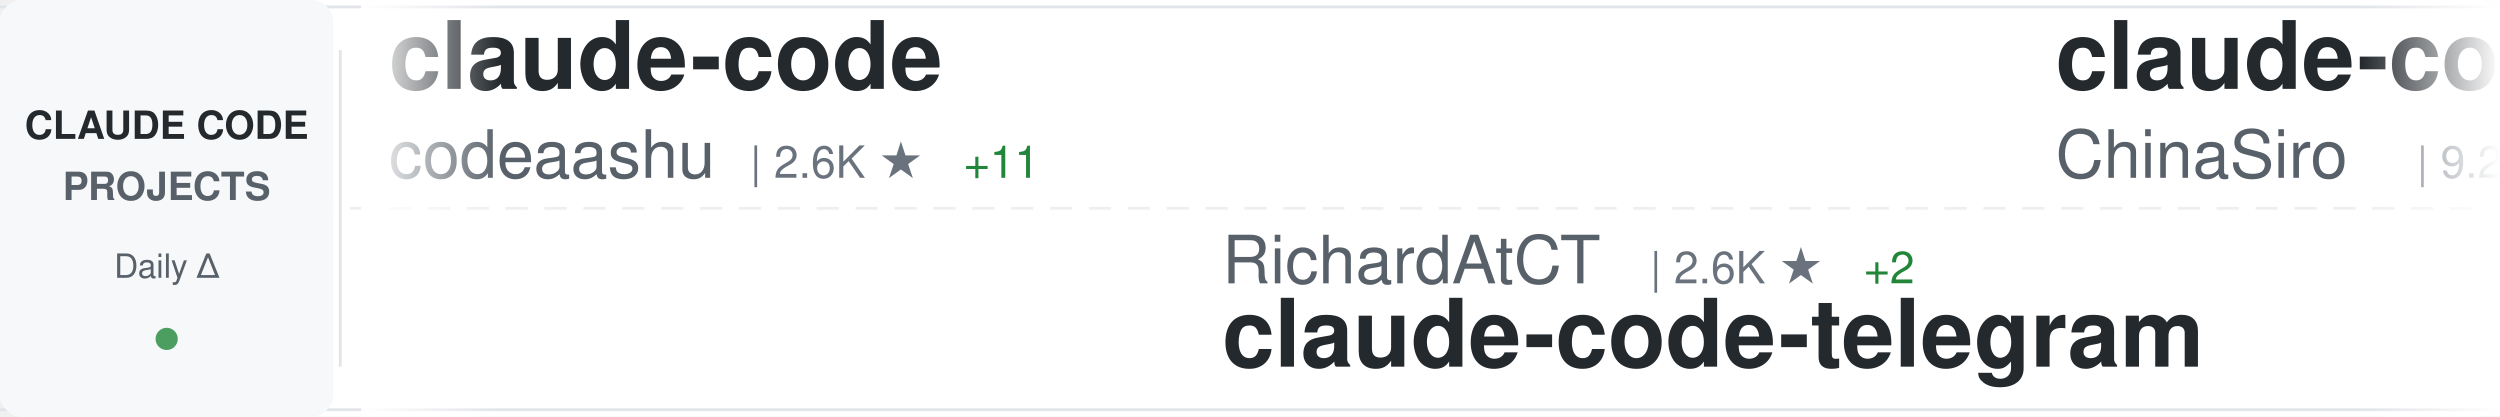
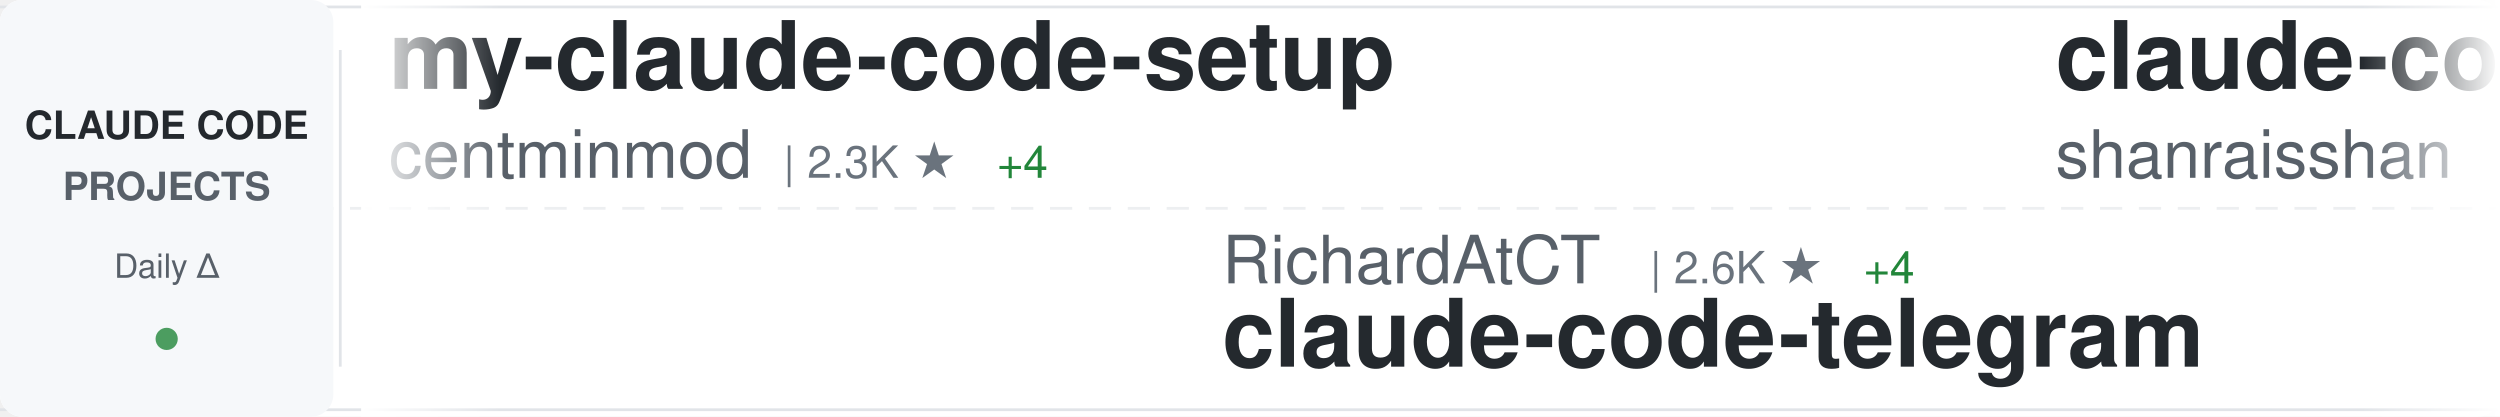
<svg xmlns="http://www.w3.org/2000/svg" width="900" height="150">
  <defs>
    <linearGradient id="awesomeLeftFade" x1="0%" y1="0%" x2="100%" y2="0%">
      <stop offset="0%" style="stop-color:#ffffff;stop-opacity:1" />
      <stop offset="100%" style="stop-color:#ffffff;stop-opacity:0" />
    </linearGradient>
    <linearGradient id="awesomeRightFade" x1="0%" y1="0%" x2="100%" y2="0%">
      <stop offset="0%" style="stop-color:#ffffff;stop-opacity:0" />
      <stop offset="100%" style="stop-color:#ffffff;stop-opacity:1" />
    </linearGradient>
  </defs>
  <rect width="900" height="150" fill="#ffffff" rx="8" />
  <rect x="0" y="2" width="900" height="1" fill="#e1e4e8" />
  <rect x="0" y="147" width="900" height="1" fill="#e1e4e8" />
  <line x1="0" y1="75" x2="900" y2="75" stroke="#e1e4e8" stroke-width="1" stroke-dasharray="8 6" opacity="0.6" />
  <rect x="0" y="0" width="120" height="150" fill="#f6f8fa" rx="8" />
  <text x="60" y="50" font-family="-apple-system, BlinkMacSystemFont, 'Segoe UI', Helvetica, Arial, sans-serif" font-size="14" font-weight="600" fill="#24292e" text-anchor="middle">CLAUDE CODE</text>
  <text x="60" y="72" font-family="-apple-system, BlinkMacSystemFont, 'Segoe UI', Helvetica, Arial, sans-serif" font-size="14" font-weight="600" fill="#586069" text-anchor="middle">PROJECTS</text>
  <text x="60" y="100" font-family="-apple-system, BlinkMacSystemFont, 'Segoe UI', Helvetica, Arial, sans-serif" font-size="12" font-weight="500" fill="#586069" text-anchor="middle">Daily Δ</text>
  <circle cx="60" cy="122" r="4" fill="#22863a" opacity="0.8" />
  <rect x="122" y="18" width="1" height="114" fill="#e1e4e8" />
  <clipPath id="awesomeTickerClip">
    <rect x="130" y="0" width="770" height="150" />
  </clipPath>
  <g clip-path="url(#awesomeTickerClip)">
    <g id="awesomeTickerItems">
      <animateTransform attributeName="transform" attributeType="XML" type="translate" from="0 0" to="-3000 0" dur="54s" repeatCount="indefinite" />
      <g transform="translate(0, 0)">
-         <text x="140" y="32" font-family="-apple-system, BlinkMacSystemFont, 'Segoe UI', Helvetica, Arial, sans-serif" font-size="34" font-weight="600" fill="#24292e">claude-code</text>
-         <text x="140" y="64" font-family="-apple-system, BlinkMacSystemFont, 'Segoe UI', Helvetica, Arial, sans-serif" font-size="24" font-weight="400" fill="#586069">codeaashu</text>
-         <text x="270" y="64" font-family="-apple-system, BlinkMacSystemFont, 'Segoe UI', Helvetica, Arial, sans-serif" font-size="16" font-weight="500" fill="#6a737d">| 2.6K ★</text>
-         <text x="347" y="64" font-family="-apple-system, BlinkMacSystemFont, 'Segoe UI', Helvetica, Arial, sans-serif" font-size="16" font-weight="500" fill="#22863a"> +11</text>
+         <text x="140" y="32" font-family="-apple-system, BlinkMacSystemFont, 'Segoe UI', Helvetica, Arial, sans-serif" font-size="34" font-weight="600" fill="#24292e">my-claude-code-setup</text>
+         <text x="140" y="64" font-family="-apple-system, BlinkMacSystemFont, 'Segoe UI', Helvetica, Arial, sans-serif" font-size="24" font-weight="400" fill="#586069">centminmod</text>
+         <text x="282" y="64" font-family="-apple-system, BlinkMacSystemFont, 'Segoe UI', Helvetica, Arial, sans-serif" font-size="16" font-weight="500" fill="#6a737d">| 2.3K ★</text>
+         <text x="359" y="64" font-family="-apple-system, BlinkMacSystemFont, 'Segoe UI', Helvetica, Arial, sans-serif" font-size="16" font-weight="500" fill="#22863a"> +4</text>
      </g>
      <g transform="translate(300, 0)">
        <text x="140" y="102" font-family="-apple-system, BlinkMacSystemFont, 'Segoe UI', Helvetica, Arial, sans-serif" font-size="24" font-weight="400" fill="#586069">RichardAtCT</text>
        <text x="294" y="102" font-family="-apple-system, BlinkMacSystemFont, 'Segoe UI', Helvetica, Arial, sans-serif" font-size="16" font-weight="500" fill="#6a737d">| 2.6K ★</text>
-         <text x="371" y="102" font-family="-apple-system, BlinkMacSystemFont, 'Segoe UI', Helvetica, Arial, sans-serif" font-size="16" font-weight="500" fill="#22863a"> +2</text>
+         <text x="371" y="102" font-family="-apple-system, BlinkMacSystemFont, 'Segoe UI', Helvetica, Arial, sans-serif" font-size="16" font-weight="500" fill="#22863a"> +4</text>
        <text x="140" y="132" font-family="-apple-system, BlinkMacSystemFont, 'Segoe UI', Helvetica, Arial, sans-serif" font-size="34" font-weight="600" fill="#24292e">claude-code-telegram</text>
      </g>
      <g transform="translate(600, 0)">
+         <text x="140" y="32" font-family="-apple-system, BlinkMacSystemFont, 'Segoe UI', Helvetica, Arial, sans-serif" font-size="34" font-weight="600" fill="#24292e">claude-code-best-practic...</text>
+         <text x="140" y="64" font-family="-apple-system, BlinkMacSystemFont, 'Segoe UI', Helvetica, Arial, sans-serif" font-size="24" font-weight="400" fill="#586069">shanraisshan</text>
+         <text x="306" y="64" font-family="-apple-system, BlinkMacSystemFont, 'Segoe UI', Helvetica, Arial, sans-serif" font-size="16" font-weight="500" fill="#6a737d">| 53.4K ★</text>
+         <text x="392" y="64" font-family="-apple-system, BlinkMacSystemFont, 'Segoe UI', Helvetica, Arial, sans-serif" font-size="16" font-weight="500" fill="#22863a"> +133</text>
+       </g>
+       <g transform="translate(900, 0)">
+         <text x="140" y="102" font-family="-apple-system, BlinkMacSystemFont, 'Segoe UI', Helvetica, Arial, sans-serif" font-size="24" font-weight="400" fill="#586069">farion1231</text>
+         <text x="282" y="102" font-family="-apple-system, BlinkMacSystemFont, 'Segoe UI', Helvetica, Arial, sans-serif" font-size="16" font-weight="500" fill="#6a737d">| 73.4K ★</text>
+         <text x="368" y="102" font-family="-apple-system, BlinkMacSystemFont, 'Segoe UI', Helvetica, Arial, sans-serif" font-size="16" font-weight="500" fill="#22863a"> +827</text>
+         <text x="140" y="132" font-family="-apple-system, BlinkMacSystemFont, 'Segoe UI', Helvetica, Arial, sans-serif" font-size="34" font-weight="600" fill="#24292e">cc-switch</text>
+       </g>
+       <g transform="translate(1200, 0)">
+         <text x="140" y="32" font-family="-apple-system, BlinkMacSystemFont, 'Segoe UI', Helvetica, Arial, sans-serif" font-size="34" font-weight="600" fill="#24292e">claude-code-my-workflow</text>
+         <text x="140" y="64" font-family="-apple-system, BlinkMacSystemFont, 'Segoe UI', Helvetica, Arial, sans-serif" font-size="24" font-weight="400" fill="#586069">pedrohcgs</text>
+         <text x="270" y="64" font-family="-apple-system, BlinkMacSystemFont, 'Segoe UI', Helvetica, Arial, sans-serif" font-size="16" font-weight="500" fill="#6a737d">| 1.1K ★</text>
+         <text x="347" y="64" font-family="-apple-system, BlinkMacSystemFont, 'Segoe UI', Helvetica, Arial, sans-serif" font-size="16" font-weight="500" fill="#22863a"> +1</text>
+       </g>
+       <g transform="translate(1500, 0)">
+         <text x="140" y="102" font-family="-apple-system, BlinkMacSystemFont, 'Segoe UI', Helvetica, Arial, sans-serif" font-size="24" font-weight="400" fill="#586069">ykdojo</text>
+         <text x="234" y="102" font-family="-apple-system, BlinkMacSystemFont, 'Segoe UI', Helvetica, Arial, sans-serif" font-size="16" font-weight="500" fill="#6a737d">| 8.3K ★</text>
+         <text x="311" y="102" font-family="-apple-system, BlinkMacSystemFont, 'Segoe UI', Helvetica, Arial, sans-serif" font-size="16" font-weight="500" fill="#22863a"> +9</text>
+         <text x="140" y="132" font-family="-apple-system, BlinkMacSystemFont, 'Segoe UI', Helvetica, Arial, sans-serif" font-size="34" font-weight="600" fill="#24292e">claude-code-tips</text>
+       </g>
+       <g transform="translate(1800, 0)">
        <text x="140" y="32" font-family="-apple-system, BlinkMacSystemFont, 'Segoe UI', Helvetica, Arial, sans-serif" font-size="34" font-weight="600" fill="#24292e">claude-code-sourcemap</text>
        <text x="140" y="64" font-family="-apple-system, BlinkMacSystemFont, 'Segoe UI', Helvetica, Arial, sans-serif" font-size="24" font-weight="400" fill="#586069">ChinaSiro</text>
        <text x="270" y="64" font-family="-apple-system, BlinkMacSystemFont, 'Segoe UI', Helvetica, Arial, sans-serif" font-size="16" font-weight="500" fill="#6a737d">| 9.2K ★</text>
-         <text x="347" y="64" font-family="-apple-system, BlinkMacSystemFont, 'Segoe UI', Helvetica, Arial, sans-serif" font-size="16" font-weight="500" fill="#22863a"> +5</text>
-       </g>
-       <g transform="translate(900, 0)">
-         <text x="140" y="102" font-family="-apple-system, BlinkMacSystemFont, 'Segoe UI', Helvetica, Arial, sans-serif" font-size="24" font-weight="400" fill="#586069">alejandrobalderas</text>
-         <text x="366" y="102" font-family="-apple-system, BlinkMacSystemFont, 'Segoe UI', Helvetica, Arial, sans-serif" font-size="16" font-weight="500" fill="#6a737d">| 1.9K ★</text>
-         <text x="140" y="132" font-family="-apple-system, BlinkMacSystemFont, 'Segoe UI', Helvetica, Arial, sans-serif" font-size="34" font-weight="600" fill="#24292e">claude-code-from-source</text>
-       </g>
-       <g transform="translate(1200, 0)">
-         <text x="140" y="32" font-family="-apple-system, BlinkMacSystemFont, 'Segoe UI', Helvetica, Arial, sans-serif" font-size="34" font-weight="600" fill="#24292e">claude-code</text>
-         <text x="140" y="64" font-family="-apple-system, BlinkMacSystemFont, 'Segoe UI', Helvetica, Arial, sans-serif" font-size="24" font-weight="400" fill="#586069">tanbiralam</text>
-         <text x="282" y="64" font-family="-apple-system, BlinkMacSystemFont, 'Segoe UI', Helvetica, Arial, sans-serif" font-size="16" font-weight="500" fill="#6a737d">| 1.7K ★</text>
-         <text x="359" y="64" font-family="-apple-system, BlinkMacSystemFont, 'Segoe UI', Helvetica, Arial, sans-serif" font-size="16" font-weight="500" fill="#22863a"> +3</text>
-       </g>
-       <g transform="translate(1500, 0)">
-         <text x="140" y="102" font-family="-apple-system, BlinkMacSystemFont, 'Segoe UI', Helvetica, Arial, sans-serif" font-size="24" font-weight="400" fill="#586069">anthropics</text>
-         <text x="282" y="102" font-family="-apple-system, BlinkMacSystemFont, 'Segoe UI', Helvetica, Arial, sans-serif" font-size="16" font-weight="500" fill="#6a737d">| 7.6K ★</text>
-         <text x="359" y="102" font-family="-apple-system, BlinkMacSystemFont, 'Segoe UI', Helvetica, Arial, sans-serif" font-size="16" font-weight="500" fill="#22863a"> +16</text>
-         <text x="140" y="132" font-family="-apple-system, BlinkMacSystemFont, 'Segoe UI', Helvetica, Arial, sans-serif" font-size="34" font-weight="600" fill="#24292e">claude-code-action</text>
-       </g>
-       <g transform="translate(1800, 0)">
-         <text x="140" y="32" font-family="-apple-system, BlinkMacSystemFont, 'Segoe UI', Helvetica, Arial, sans-serif" font-size="34" font-weight="600" fill="#24292e">claude-code-tips</text>
-         <text x="140" y="64" font-family="-apple-system, BlinkMacSystemFont, 'Segoe UI', Helvetica, Arial, sans-serif" font-size="24" font-weight="400" fill="#586069">ykdojo</text>
-         <text x="234" y="64" font-family="-apple-system, BlinkMacSystemFont, 'Segoe UI', Helvetica, Arial, sans-serif" font-size="16" font-weight="500" fill="#6a737d">| 8.3K ★</text>
-         <text x="311" y="64" font-family="-apple-system, BlinkMacSystemFont, 'Segoe UI', Helvetica, Arial, sans-serif" font-size="16" font-weight="500" fill="#22863a"> +13</text>
+         <text x="347" y="64" font-family="-apple-system, BlinkMacSystemFont, 'Segoe UI', Helvetica, Arial, sans-serif" font-size="16" font-weight="500" fill="#22863a"> +7</text>
      </g>
      <g transform="translate(2100, 0)">
-         <text x="140" y="102" font-family="-apple-system, BlinkMacSystemFont, 'Segoe UI', Helvetica, Arial, sans-serif" font-size="24" font-weight="400" fill="#586069">Donchitos</text>
-         <text x="270" y="102" font-family="-apple-system, BlinkMacSystemFont, 'Segoe UI', Helvetica, Arial, sans-serif" font-size="16" font-weight="500" fill="#6a737d">| 19.0K ★</text>
-         <text x="356" y="102" font-family="-apple-system, BlinkMacSystemFont, 'Segoe UI', Helvetica, Arial, sans-serif" font-size="16" font-weight="500" fill="#22863a"> +156</text>
-         <text x="140" y="132" font-family="-apple-system, BlinkMacSystemFont, 'Segoe UI', Helvetica, Arial, sans-serif" font-size="34" font-weight="600" fill="#24292e">Claude-Code-Game-Studios</text>
+         <text x="140" y="102" font-family="-apple-system, BlinkMacSystemFont, 'Segoe UI', Helvetica, Arial, sans-serif" font-size="24" font-weight="400" fill="#586069">andrew-kramer-inno</text>
+         <text x="378" y="102" font-family="-apple-system, BlinkMacSystemFont, 'Segoe UI', Helvetica, Arial, sans-serif" font-size="16" font-weight="500" fill="#6a737d">| 589 ★</text>
+         <text x="446" y="102" font-family="-apple-system, BlinkMacSystemFont, 'Segoe UI', Helvetica, Arial, sans-serif" font-size="16" font-weight="500" fill="#22863a"> +1</text>
+         <text x="140" y="132" font-family="-apple-system, BlinkMacSystemFont, 'Segoe UI', Helvetica, Arial, sans-serif" font-size="34" font-weight="600" fill="#24292e">claude-code-source-build</text>
      </g>
      <g transform="translate(2400, 0)">
-         <text x="140" y="32" font-family="-apple-system, BlinkMacSystemFont, 'Segoe UI', Helvetica, Arial, sans-serif" font-size="34" font-weight="600" fill="#24292e">claude-code-source-code</text>
-         <text x="140" y="64" font-family="-apple-system, BlinkMacSystemFont, 'Segoe UI', Helvetica, Arial, sans-serif" font-size="24" font-weight="400" fill="#586069">777genius</text>
-         <text x="270" y="64" font-family="-apple-system, BlinkMacSystemFont, 'Segoe UI', Helvetica, Arial, sans-serif" font-size="16" font-weight="500" fill="#6a737d">| 912 ★</text>
-         <text x="338" y="64" font-family="-apple-system, BlinkMacSystemFont, 'Segoe UI', Helvetica, Arial, sans-serif" font-size="16" font-weight="500" fill="#22863a"> +1</text>
+         <text x="140" y="32" font-family="-apple-system, BlinkMacSystemFont, 'Segoe UI', Helvetica, Arial, sans-serif" font-size="34" font-weight="600" fill="#24292e">claude_codex_bridge</text>
+         <text x="140" y="64" font-family="-apple-system, BlinkMacSystemFont, 'Segoe UI', Helvetica, Arial, sans-serif" font-size="24" font-weight="400" fill="#586069">SeemSeam</text>
+         <text x="258" y="64" font-family="-apple-system, BlinkMacSystemFont, 'Segoe UI', Helvetica, Arial, sans-serif" font-size="16" font-weight="500" fill="#6a737d">| 2.7K ★</text>
+         <text x="335" y="64" font-family="-apple-system, BlinkMacSystemFont, 'Segoe UI', Helvetica, Arial, sans-serif" font-size="16" font-weight="500" fill="#22863a"> +74</text>
      </g>
      <g transform="translate(2700, 0)">
-         <text x="140" y="102" font-family="-apple-system, BlinkMacSystemFont, 'Segoe UI', Helvetica, Arial, sans-serif" font-size="24" font-weight="400" fill="#586069">wshobson</text>
-         <text x="258" y="102" font-family="-apple-system, BlinkMacSystemFont, 'Segoe UI', Helvetica, Arial, sans-serif" font-size="16" font-weight="500" fill="#6a737d">| 35.5K ★</text>
-         <text x="344" y="102" font-family="-apple-system, BlinkMacSystemFont, 'Segoe UI', Helvetica, Arial, sans-serif" font-size="16" font-weight="500" fill="#22863a"> +54</text>
-         <text x="140" y="132" font-family="-apple-system, BlinkMacSystemFont, 'Segoe UI', Helvetica, Arial, sans-serif" font-size="34" font-weight="600" fill="#24292e">agents</text>
+         <text x="140" y="102" font-family="-apple-system, BlinkMacSystemFont, 'Segoe UI', Helvetica, Arial, sans-serif" font-size="24" font-weight="400" fill="#586069">anthropics</text>
+         <text x="282" y="102" font-family="-apple-system, BlinkMacSystemFont, 'Segoe UI', Helvetica, Arial, sans-serif" font-size="16" font-weight="500" fill="#6a737d">| 4.6K ★</text>
+         <text x="359" y="102" font-family="-apple-system, BlinkMacSystemFont, 'Segoe UI', Helvetica, Arial, sans-serif" font-size="16" font-weight="500" fill="#22863a"> +13</text>
+         <text x="140" y="132" font-family="-apple-system, BlinkMacSystemFont, 'Segoe UI', Helvetica, Arial, sans-serif" font-size="34" font-weight="600" fill="#24292e">claude-code-security-rev...</text>
      </g>
      <g transform="translate(3000, 0)">
-         <text x="140" y="32" font-family="-apple-system, BlinkMacSystemFont, 'Segoe UI', Helvetica, Arial, sans-serif" font-size="34" font-weight="600" fill="#24292e">claude-code</text>
-         <text x="140" y="64" font-family="-apple-system, BlinkMacSystemFont, 'Segoe UI', Helvetica, Arial, sans-serif" font-size="24" font-weight="400" fill="#586069">codeaashu</text>
-         <text x="270" y="64" font-family="-apple-system, BlinkMacSystemFont, 'Segoe UI', Helvetica, Arial, sans-serif" font-size="16" font-weight="500" fill="#6a737d">| 2.6K ★</text>
-         <text x="347" y="64" font-family="-apple-system, BlinkMacSystemFont, 'Segoe UI', Helvetica, Arial, sans-serif" font-size="16" font-weight="500" fill="#22863a"> +11</text>
+         <text x="140" y="32" font-family="-apple-system, BlinkMacSystemFont, 'Segoe UI', Helvetica, Arial, sans-serif" font-size="34" font-weight="600" fill="#24292e">my-claude-code-setup</text>
+         <text x="140" y="64" font-family="-apple-system, BlinkMacSystemFont, 'Segoe UI', Helvetica, Arial, sans-serif" font-size="24" font-weight="400" fill="#586069">centminmod</text>
+         <text x="282" y="64" font-family="-apple-system, BlinkMacSystemFont, 'Segoe UI', Helvetica, Arial, sans-serif" font-size="16" font-weight="500" fill="#6a737d">| 2.3K ★</text>
+         <text x="359" y="64" font-family="-apple-system, BlinkMacSystemFont, 'Segoe UI', Helvetica, Arial, sans-serif" font-size="16" font-weight="500" fill="#22863a"> +4</text>
      </g>
      <g transform="translate(3300, 0)">
        <text x="140" y="102" font-family="-apple-system, BlinkMacSystemFont, 'Segoe UI', Helvetica, Arial, sans-serif" font-size="24" font-weight="400" fill="#586069">RichardAtCT</text>
        <text x="294" y="102" font-family="-apple-system, BlinkMacSystemFont, 'Segoe UI', Helvetica, Arial, sans-serif" font-size="16" font-weight="500" fill="#6a737d">| 2.6K ★</text>
-         <text x="371" y="102" font-family="-apple-system, BlinkMacSystemFont, 'Segoe UI', Helvetica, Arial, sans-serif" font-size="16" font-weight="500" fill="#22863a"> +2</text>
+         <text x="371" y="102" font-family="-apple-system, BlinkMacSystemFont, 'Segoe UI', Helvetica, Arial, sans-serif" font-size="16" font-weight="500" fill="#22863a"> +4</text>
        <text x="140" y="132" font-family="-apple-system, BlinkMacSystemFont, 'Segoe UI', Helvetica, Arial, sans-serif" font-size="34" font-weight="600" fill="#24292e">claude-code-telegram</text>
      </g>
      <g transform="translate(3600, 0)">
-         <text x="140" y="32" font-family="-apple-system, BlinkMacSystemFont, 'Segoe UI', Helvetica, Arial, sans-serif" font-size="34" font-weight="600" fill="#24292e">claude-code-sourcemap</text>
-         <text x="140" y="64" font-family="-apple-system, BlinkMacSystemFont, 'Segoe UI', Helvetica, Arial, sans-serif" font-size="24" font-weight="400" fill="#586069">ChinaSiro</text>
-         <text x="270" y="64" font-family="-apple-system, BlinkMacSystemFont, 'Segoe UI', Helvetica, Arial, sans-serif" font-size="16" font-weight="500" fill="#6a737d">| 9.2K ★</text>
-         <text x="347" y="64" font-family="-apple-system, BlinkMacSystemFont, 'Segoe UI', Helvetica, Arial, sans-serif" font-size="16" font-weight="500" fill="#22863a"> +5</text>
+         <text x="140" y="32" font-family="-apple-system, BlinkMacSystemFont, 'Segoe UI', Helvetica, Arial, sans-serif" font-size="34" font-weight="600" fill="#24292e">claude-code-best-practic...</text>
+         <text x="140" y="64" font-family="-apple-system, BlinkMacSystemFont, 'Segoe UI', Helvetica, Arial, sans-serif" font-size="24" font-weight="400" fill="#586069">shanraisshan</text>
+         <text x="306" y="64" font-family="-apple-system, BlinkMacSystemFont, 'Segoe UI', Helvetica, Arial, sans-serif" font-size="16" font-weight="500" fill="#6a737d">| 53.4K ★</text>
+         <text x="392" y="64" font-family="-apple-system, BlinkMacSystemFont, 'Segoe UI', Helvetica, Arial, sans-serif" font-size="16" font-weight="500" fill="#22863a"> +133</text>
      </g>
      <g transform="translate(3900, 0)">
-         <text x="140" y="102" font-family="-apple-system, BlinkMacSystemFont, 'Segoe UI', Helvetica, Arial, sans-serif" font-size="24" font-weight="400" fill="#586069">alejandrobalderas</text>
-         <text x="366" y="102" font-family="-apple-system, BlinkMacSystemFont, 'Segoe UI', Helvetica, Arial, sans-serif" font-size="16" font-weight="500" fill="#6a737d">| 1.9K ★</text>
-         <text x="140" y="132" font-family="-apple-system, BlinkMacSystemFont, 'Segoe UI', Helvetica, Arial, sans-serif" font-size="34" font-weight="600" fill="#24292e">claude-code-from-source</text>
+         <text x="140" y="102" font-family="-apple-system, BlinkMacSystemFont, 'Segoe UI', Helvetica, Arial, sans-serif" font-size="24" font-weight="400" fill="#586069">farion1231</text>
+         <text x="282" y="102" font-family="-apple-system, BlinkMacSystemFont, 'Segoe UI', Helvetica, Arial, sans-serif" font-size="16" font-weight="500" fill="#6a737d">| 73.4K ★</text>
+         <text x="368" y="102" font-family="-apple-system, BlinkMacSystemFont, 'Segoe UI', Helvetica, Arial, sans-serif" font-size="16" font-weight="500" fill="#22863a"> +827</text>
+         <text x="140" y="132" font-family="-apple-system, BlinkMacSystemFont, 'Segoe UI', Helvetica, Arial, sans-serif" font-size="34" font-weight="600" fill="#24292e">cc-switch</text>
      </g>
    </g>
  </g>
  <rect x="130" y="0" width="50" height="150" fill="url(#awesomeLeftFade)" />
  <rect x="850" y="0" width="50" height="150" fill="url(#awesomeRightFade)" />
</svg>
